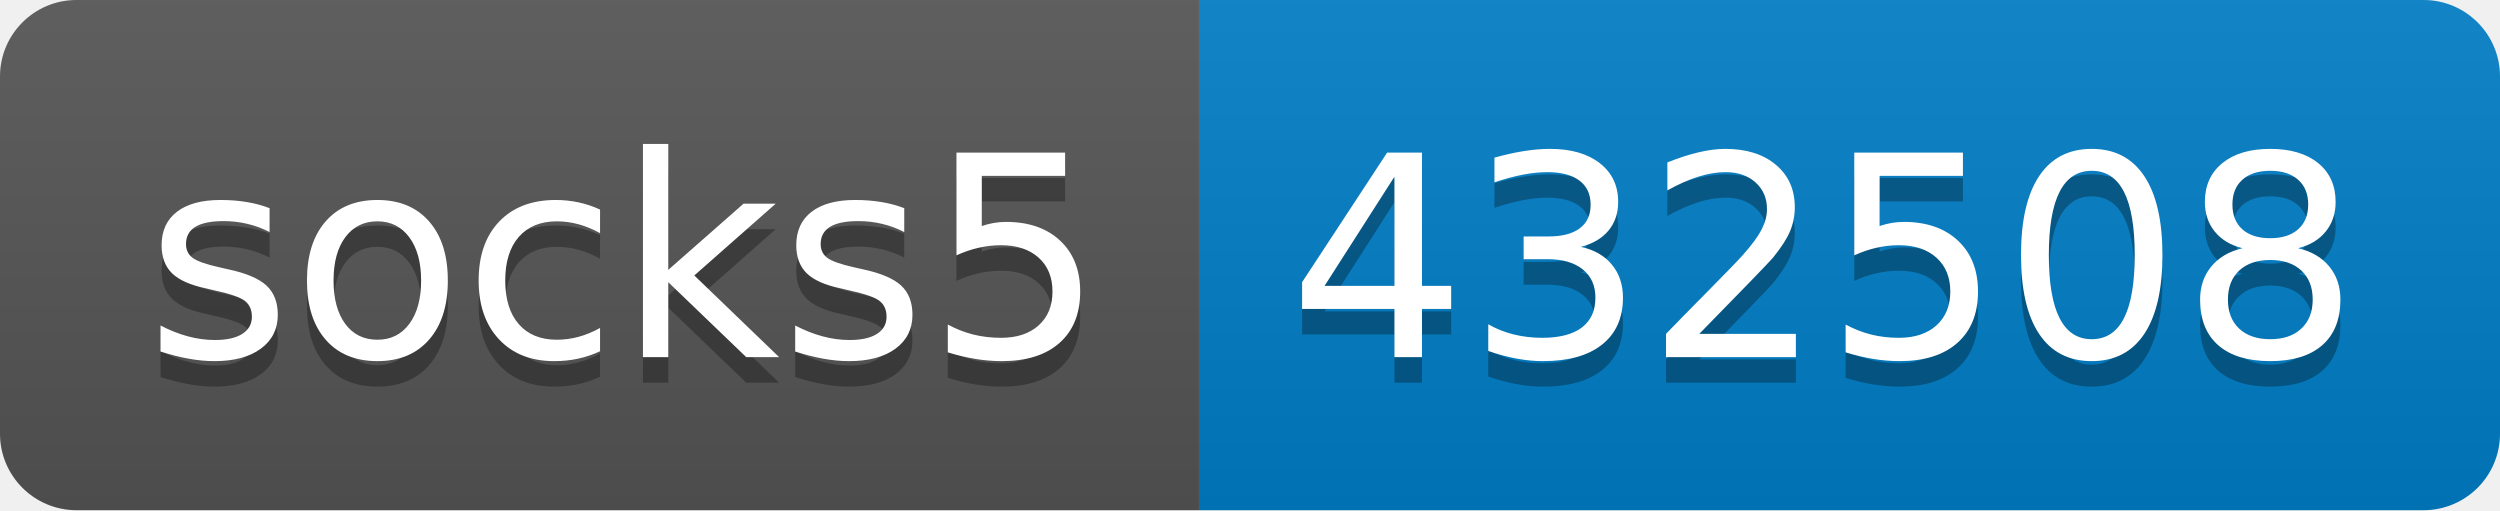
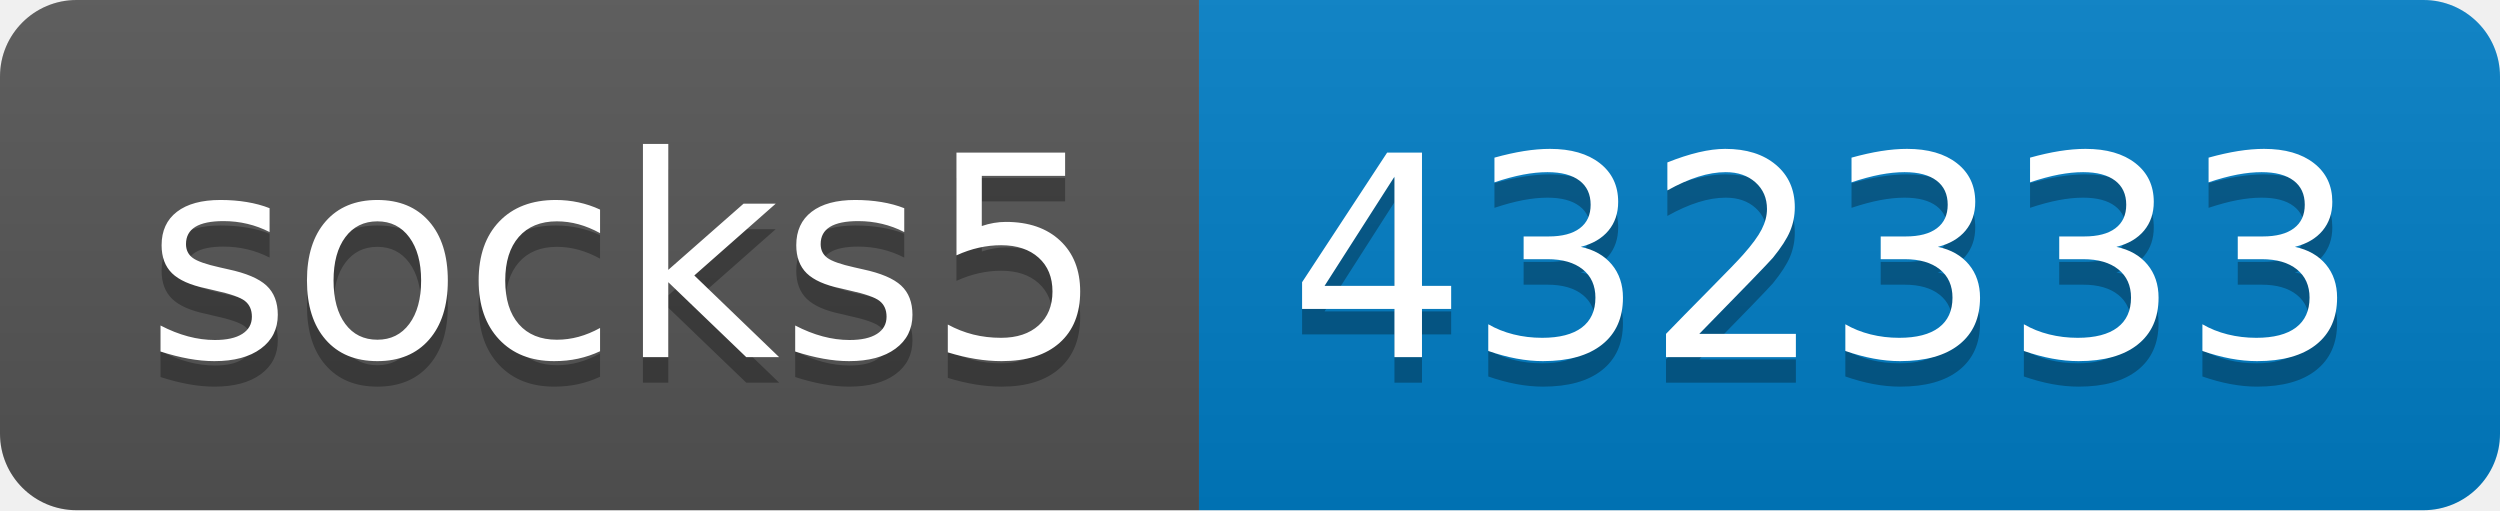
- <svg xmlns="http://www.w3.org/2000/svg" width="98" height="20" role="img" aria-label="socks5: 432508">
+ <svg xmlns="http://www.w3.org/2000/svg" width="98" height="20" role="img" aria-label="socks5: 432333">
  <linearGradient id="s" x2="0" y2="100%">
    <stop offset="0" stop-color="#bbb" stop-opacity=".1" />
    <stop offset="1" stop-opacity=".1" />
  </linearGradient>
  <clipPath id="r">
    <rect width="98" height="20" rx="3" fill="#fff" />
  </clipPath>
  <g clip-path="url(#r)">
    <rect width="47" height="20" fill="#555" />
    <rect x="47" width="51" height="20" fill="#007ec6" />
    <rect width="98" height="20" fill="url(#s)" />
  </g>
  <g fill="#fff" text-anchor="middle" font-family="Verdana,Geneva,DejaVu Sans,sans-serif" text-rendering="geometricPrecision" font-size="110">
    <text aria-hidden="true" x="245" y="150" fill="#010101" fill-opacity=".3" transform="scale(.1)" textLength="370">socks5</text>
    <text x="245" y="140" transform="scale(.1)" fill="#fff" textLength="370">socks5</text>
-     <text aria-hidden="true" x="715" y="150" fill="#010101" fill-opacity=".3" transform="scale(.1)" textLength="410">432508</text>
-     <text x="715" y="140" transform="scale(.1)" fill="#fff" textLength="410">432508</text>
+     <text aria-hidden="true" x="715" y="150" fill="#010101" fill-opacity=".3" transform="scale(.1)" textLength="410">432333</text>
+     <text x="715" y="140" transform="scale(.1)" fill="#fff" textLength="410">432333</text>
  </g>
</svg>
